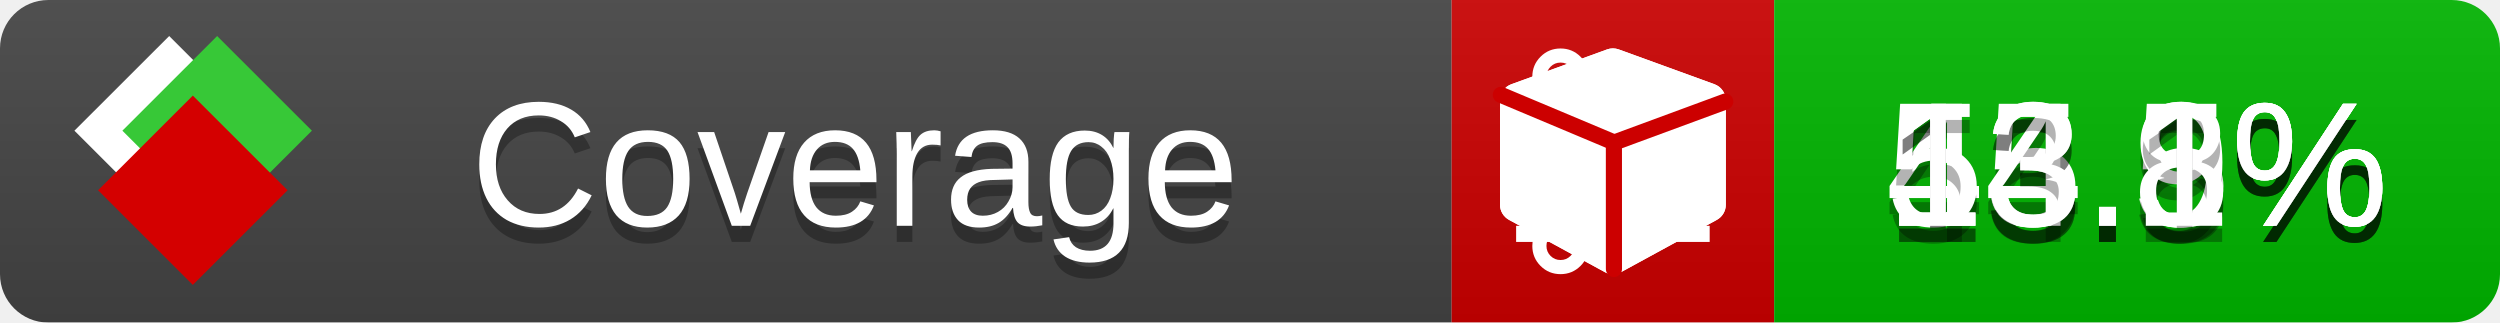
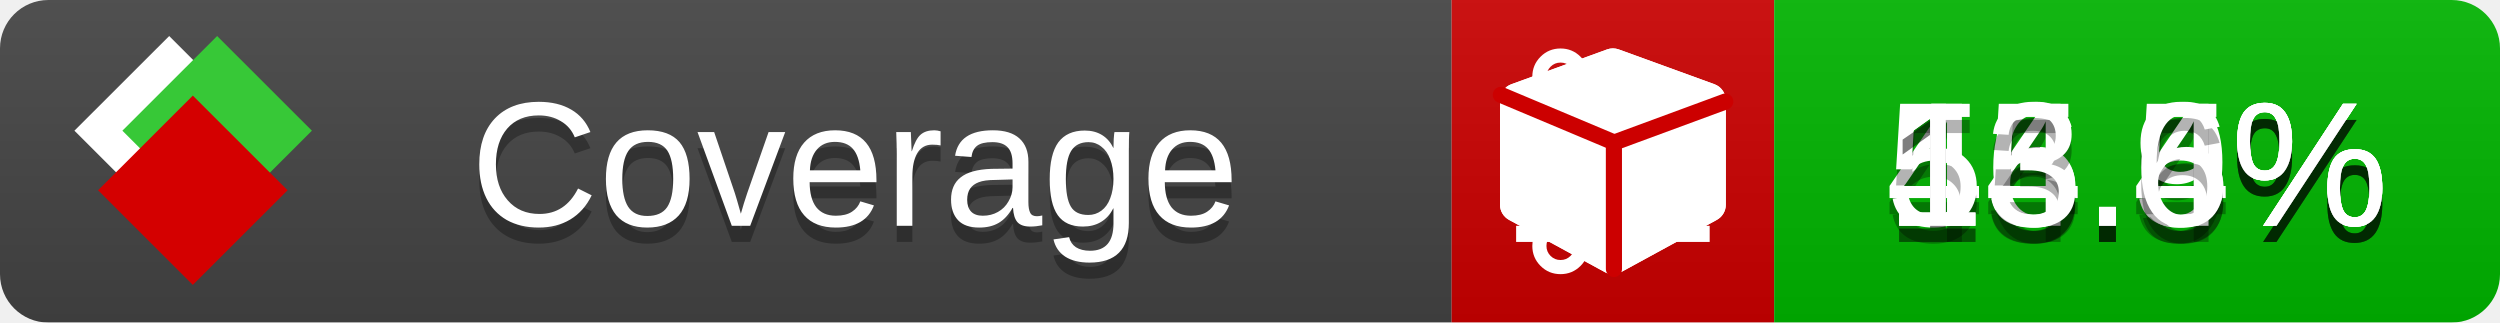
<svg xmlns="http://www.w3.org/2000/svg" xmlns:xlink="http://www.w3.org/1999/xlink" width="155" height="20">
  <style type="text/css">
          
            @keyframes fade1 {
                0% { visibility: visible; opacity: 1; }
               23% { visibility: visible; opacity: 1; }
               25% { visibility: hidden; opacity: 0; }
               48% { visibility: hidden; opacity: 0; }
               50% { visibility: hidden; opacity: 0; }
               73% { visibility: hidden; opacity: 0; }
               75% { visibility: hidden; opacity: 0; }
               98% { visibility: hidden; opacity: 0; }
              100% { visibility: visible; opacity: 1; }
            }
            @keyframes fade2 {
                0% { visibility: hidden; opacity: 0; }
               23% { visibility: hidden; opacity: 0; }
               25% { visibility: visible; opacity: 1; }
               48% { visibility: visible; opacity: 1; }
               50% { visibility: hidden; opacity: 0; }
               73% { visibility: hidden; opacity: 0; }
               75% { visibility: hidden; opacity: 0; }
               98% { visibility: hidden; opacity: 0; }
              100% { visibility: hidden; opacity: 0; }
            }
            @keyframes fade3 {
                0% { visibility: hidden; opacity: 0; }
               23% { visibility: hidden; opacity: 0; }
               25% { visibility: hidden; opacity: 0; }
               48% { visibility: hidden; opacity: 0; }
               50% { visibility: visible; opacity: 1; }
               73% { visibility: visible; opacity: 1; }
               75% { visibility: hidden; opacity: 0; }
               98% { visibility: hidden; opacity: 0; }
              100% { visibility: hidden; opacity: 0; }
            }
            @keyframes fade4 {
                0% { visibility: hidden; opacity: 0; }
               23% { visibility: hidden; opacity: 0; }
               25% { visibility: hidden; opacity: 0; }
               48% { visibility: hidden; opacity: 0; }
               50% { visibility: hidden; opacity: 0; }
               73% { visibility: hidden; opacity: 0; }
               75% { visibility: visible; opacity: 1; }
               98% { visibility: visible; opacity: 1; }
              100% { visibility: hidden; opacity: 0; }
            }
            .linecoverage {
                animation-duration: 15s;
                animation-name: fade1;
                animation-iteration-count: infinite;
            }
            .branchcoverage {
                animation-duration: 15s;
                animation-name: fade2;
                animation-iteration-count: infinite;
            }
            .methodcoverage {
                animation-duration: 15s;
                animation-name: fade3;
                animation-iteration-count: infinite;
            }
            .fullmethodcoverage {
                animation-duration: 15s;
                animation-name: fade4;
                animation-iteration-count: infinite;
            }
          
    </style>
  <defs>
    <linearGradient id="gradient" x2="0" y2="100%">
      <stop offset="0" stop-color="#bbb" stop-opacity=".1" />
      <stop offset="1" stop-opacity=".1" />
    </linearGradient>
    <linearGradient id="c">
      <stop offset="0" stop-color="#d40000" />
      <stop offset="1" stop-color="#ff2a2a" />
    </linearGradient>
    <linearGradient id="a">
      <stop offset="0" stop-color="#e0e0de" />
      <stop offset="1" stop-color="#fff" />
    </linearGradient>
    <linearGradient id="b">
      <stop offset="0" stop-color="#37c837" />
      <stop offset="1" stop-color="#217821" />
    </linearGradient>
    <linearGradient xlink:href="#a" id="e" x1="106.44" x2="69.96" y1="-11.96" y2="-46.84" gradientTransform="matrix(-.8426 -.00045 -.00045 -.8426 -94.27 -75.82)" gradientUnits="userSpaceOnUse" />
    <linearGradient xlink:href="#b" id="f" x1="56.19" x2="77.97" y1="-23.45" y2="10.62" gradientTransform="matrix(.8426 .00045 .00045 .8426 94.27 75.82)" gradientUnits="userSpaceOnUse" />
    <linearGradient xlink:href="#c" id="g" x1="79.98" x2="132.9" y1="10.79" y2="10.79" gradientTransform="matrix(.8426 .00045 .00045 .8426 94.27 75.82)" gradientUnits="userSpaceOnUse" />
    <mask id="mask">
      <rect width="155" height="20" rx="3" fill="#fff" />
    </mask>
    <g id="icon" transform="matrix(.04486 0 0 .04481 -.48 -.63)">
      <rect width="52.92" height="52.92" x="-109.72" y="-27.13" fill="url(#e)" transform="rotate(-135)" />
      <rect width="52.92" height="52.92" x="70.19" y="-39.18" fill="url(#f)" transform="rotate(45)" />
      <rect width="52.92" height="52.92" x="80.05" y="-15.74" fill="url(#g)" transform="rotate(45)" />
    </g>
  </defs>
  <g mask="url(#mask)">
    <rect x="0" y="0" width="90" height="20" fill="#444" />
    <rect x="90" y="0" width="20" height="20" fill="#c00" />
    <rect x="110" y="0" width="45" height="20" fill="#00B600" />
    <rect x="0" y="0" width="155" height="20" fill="url(#gradient)" />
  </g>
  <g>
    <path class="linecoverage" stroke="#fff" d="M94 6.5 h12 M94 10.5 h12 M94 14.5 h12" />
    <path class="branchcoverage" fill="#fff" d="m 97.628,15.247 q 0,-0.364 -0.255,-0.619 -0.255,-0.255 -0.619,-0.255 -0.364,0 -0.619,0.255 -0.255,0.255 -0.255,0.619 0,0.364 0.255,0.619 0.255,0.255 0.619,0.255 0.364,0 0.619,-0.255 0.255,-0.255 0.255,-0.619 z m 0,-10.493 q 0,-0.364 -0.255,-0.619 -0.255,-0.255 -0.619,-0.255 -0.364,0 -0.619,0.255 -0.255,0.255 -0.255,0.619 0,0.364 0.255,0.619 0.255,0.255 0.619,0.255 0.364,0 0.619,-0.255 0.255,-0.255 0.255,-0.619 z m 5.83,1.166 q 0,-0.364 -0.255,-0.619 -0.255,-0.255 -0.619,-0.255 -0.364,0 -0.619,0.255 -0.255,0.255 -0.255,0.619 0,0.364 0.255,0.619 0.255,0.255 0.619,0.255 0.364,0 0.619,-0.255 0.255,-0.255 0.255,-0.619 z m 0.874,0 q 0,0.474 -0.237,0.879 -0.237,0.405 -0.638,0.633 -0.018,2.614 -2.059,3.771 -0.619,0.346 -1.849,0.738 -1.166,0.364 -1.544,0.647 -0.378,0.282 -0.378,0.911 l 0,0.237 q 0.401,0.228 0.638,0.633 0.237,0.405 0.237,0.879 0,0.729 -0.51,1.239 -0.51,0.51 -1.239,0.51 -0.729,0 -1.239,-0.51 -0.51,-0.51 -0.51,-1.239 0,-0.474 0.237,-0.879 0.237,-0.405 0.638,-0.633 l 0,-7.469 q -0.401,-0.228 -0.638,-0.633 -0.237,-0.405 -0.237,-0.879 0,-0.729 0.51,-1.239 0.51,-0.51 1.239,-0.51 0.729,0 1.239,0.51 0.51,0.51 0.51,1.239 0,0.474 -0.237,0.879 -0.237,0.405 -0.638,0.633 l 0,4.527 q 0.492,-0.237 1.403,-0.519 0.501,-0.155 0.797,-0.269 0.296,-0.114 0.642,-0.282 0.346,-0.169 0.537,-0.36 0.191,-0.191 0.369,-0.465 0.178,-0.273 0.255,-0.633 0.077,-0.36 0.077,-0.833 -0.401,-0.228 -0.638,-0.633 -0.237,-0.405 -0.237,-0.879 0,-0.729 0.51,-1.239 0.51,-0.51 1.239,-0.51 0.729,0 1.239,0.51 0.51,0.51 0.51,1.239 z" />
    <path class="methodcoverage" fill="#fff" d="m 100.538,15.629 5.385,-2.936 v -5.351 l -5.385,1.96 z M 100,8.351 105.873,6.214 100,4.077 94.127,6.214 Z m 7,-2.12 v 6.462 q 0,0.294 -0.151,0.547 -0.151,0.252 -0.412,0.395 l -5.923,3.231 q -0.236,0.135 -0.513,0.135 -0.278,0 -0.513,-0.135 l -5.923,-3.231 Q 93.303,13.492 93.151,13.239 93,12.987 93,12.692 v -6.462 q 0,-0.337 0.194,-0.614 0.194,-0.278 0.513,-0.395 l 5.923,-2.154 q 0.185,-0.067 0.37,-0.067 0.185,0 0.37,0.067 l 5.923,2.154 q 0.32,0.118 0.513,0.395 Q 107,5.894 107,6.231 Z" />
    <path class="fullmethodcoverage" fill="#fff" d="m 107,6.231 v 6.462 c 0,0.196 -0.051,0.379 -0.151,0.547 -0.101,0.168 -0.238,0.3 -0.412,0.395 l -5.923,3.231 c -0.157,0.09 -0.328,0.135 -0.513,0.135 -0.185,0 -0.356,-0.045 -0.513,-0.135 l -5.923,-3.231 C 93.39,13.539 93.252,13.407 93.151,13.239 93.05,13.071 93,12.889 93,12.692 v -6.462 c 0,-0.224 0.065,-0.429 0.194,-0.614 0.129,-0.185 0.3,-0.317 0.513,-0.395 l 5.923,-2.154 c 0.123,-0.045 0.247,-0.067 0.37,-0.067 0.123,0 0.247,0.022 0.37,0.067 l 5.923,2.154 c 0.213,0.079 0.384,0.21 0.513,0.395 0.129,0.185 0.194,0.39 0.194,0.614 z" />
    <path class="fullmethodcoverage" style="fill:none;stroke:#cc0000;stroke-width:1;stroke-linecap:round;stroke-dasharray:none;stroke-opacity:1" d="m 100.064,16.677 -0.002,-7.833 6.906,-2.547" />
    <path class="fullmethodcoverage" style="fill:none;stroke:#cc0000;stroke-width:1;stroke-linecap:round;stroke-dasharray:none;stroke-opacity:1" d="M 99.914,8.765 93.052,5.882" />
  </g>
  <g fill="#fff" text-anchor="middle" font-family="Verdana,Arial,Geneva,sans-serif" font-size="11">
    <a xlink:href="https://github.com/danielpalme/ReportGenerator" target="_top">
      <use xlink:href="#icon" transform="translate(3,1) scale(3.5)" />
    </a>
    <text x="53" y="15" fill="#010101" fill-opacity=".3">Coverage</text>
    <text x="53" y="14" fill="#fff">Coverage</text>
-     <text class="linecoverage" x="132.5" y="15" fill="#010101" fill-opacity=".3">45.5%</text>
-     <text class="linecoverage" x="132.5" y="14">45.5%</text>
-     <text class="branchcoverage" x="132.5" y="15" fill="#010101" fill-opacity=".3">53.9%</text>
-     <text class="branchcoverage" x="132.5" y="14">53.9%</text>
-     <text class="methodcoverage" x="132.5" y="15" fill="#010101" fill-opacity=".3">14.8%</text>
-     <text class="methodcoverage" x="132.5" y="14">14.8%</text>
-     <text class="fullmethodcoverage" x="132.5" y="15" fill="#010101" fill-opacity=".3">13.1%</text>
-     <text class="fullmethodcoverage" x="132.5" y="14">13.1%</text>
+     <text class="linecoverage" x="132.5" y="15" fill="#010101" fill-opacity=".3">46.5%</text>
+     <text class="linecoverage" x="132.5" y="14">46.5%</text>
+     <text class="branchcoverage" x="132.5" y="15" fill="#010101" fill-opacity=".3">54.9%</text>
+     <text class="branchcoverage" x="132.5" y="14">54.9%</text>
+     <text class="methodcoverage" x="132.5" y="15" fill="#010101" fill-opacity=".3">15.4%</text>
+     <text class="methodcoverage" x="132.5" y="14">15.4%</text>
+     <text class="fullmethodcoverage" x="132.5" y="15" fill="#010101" fill-opacity=".3">13.6%</text>
+     <text class="fullmethodcoverage" x="132.5" y="14">13.6%</text>
  </g>
  <g>
    <rect class="linecoverage" x="90" y="0" width="65" height="20" fill-opacity="0" />
    <rect class="branchcoverage" x="90" y="0" width="65" height="20" fill-opacity="0" />
    <rect class="methodcoverage" x="90" y="0" width="65" height="20" fill-opacity="0" />
    <rect class="fullmethodcoverage" x="90" y="0" width="65" height="20" fill-opacity="0" />
  </g>
</svg>
